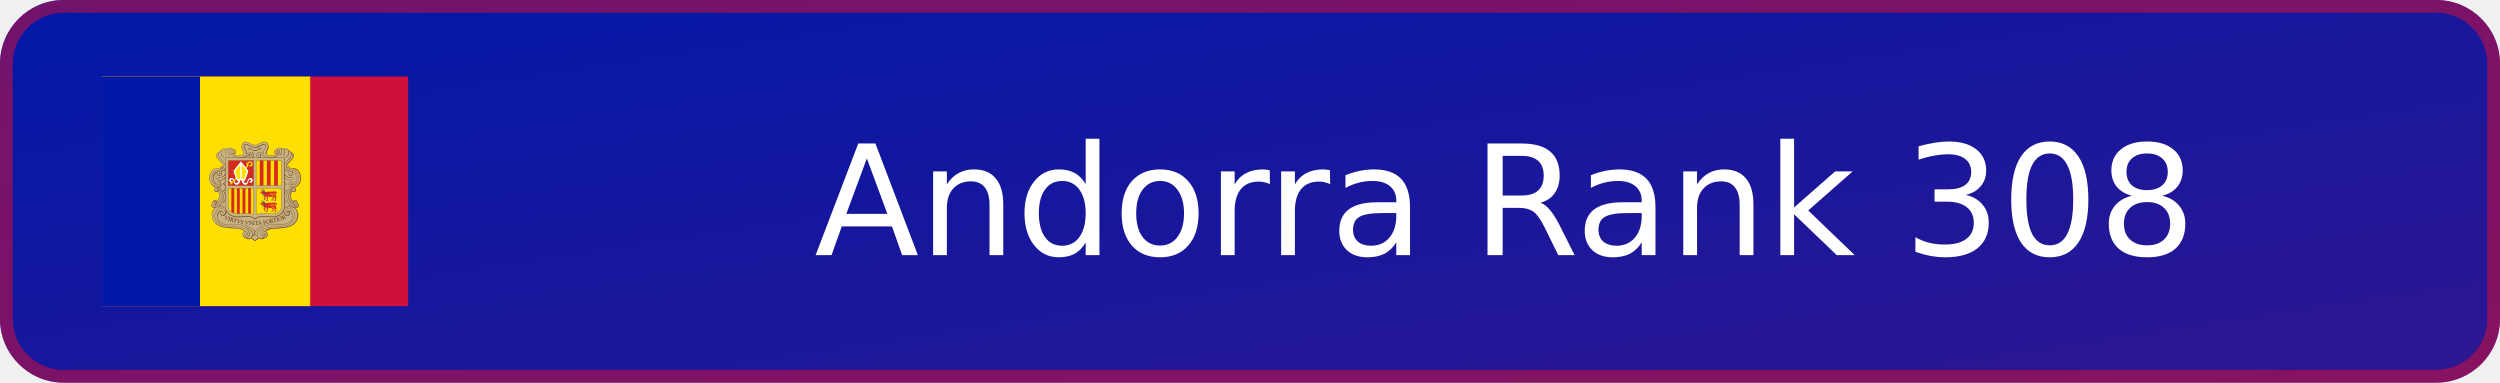
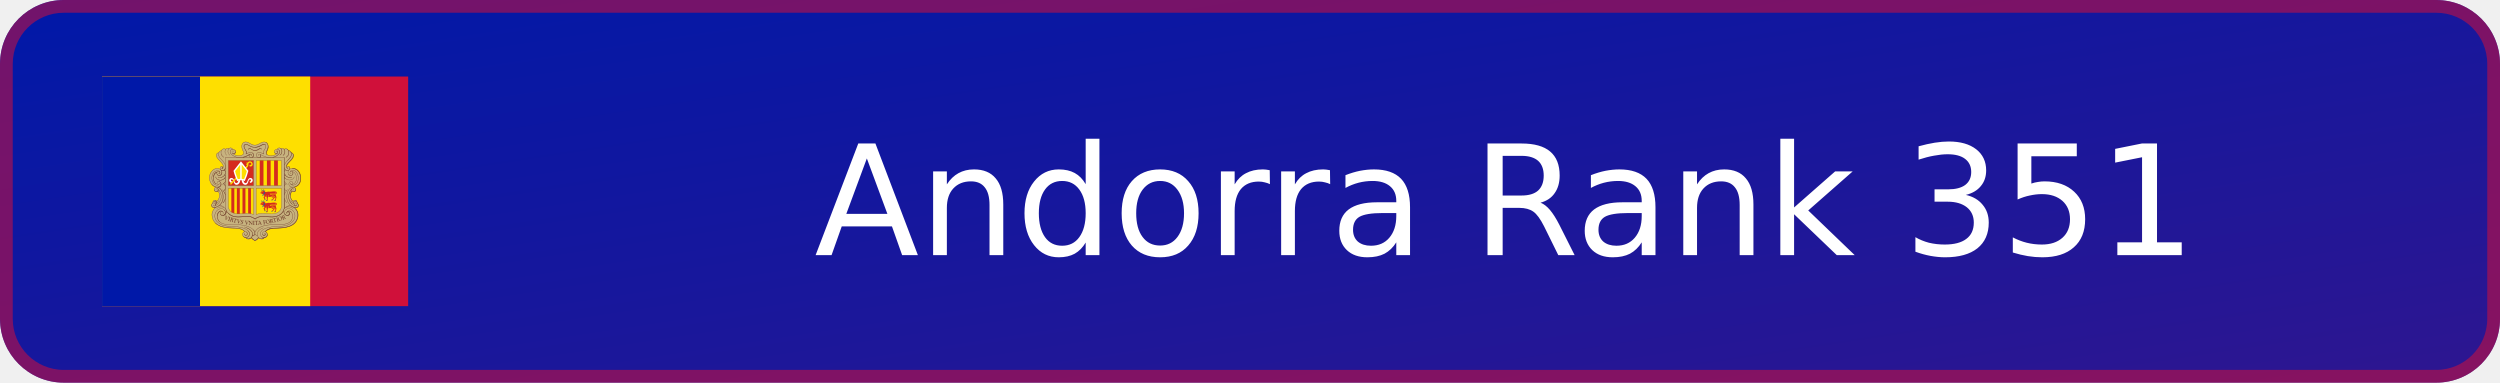
- <svg xmlns="http://www.w3.org/2000/svg" xmlns:xlink="http://www.w3.org/1999/xlink" width="196" height="30" viewBox="0 0 196 30" role="img" aria-label="Andorra Rank 308">
+ <svg xmlns="http://www.w3.org/2000/svg" xmlns:xlink="http://www.w3.org/1999/xlink" width="196" height="30" viewBox="0 0 196 30" role="img" aria-label="Andorra Rank 351">
  <defs>
    <linearGradient id="badge-background" x1="0" y1="0" x2="100%" y2="100%">
      <stop offset="0" stop-color="#0018a8" />
      <stop offset="1" stop-color="#2e1690" />
    </linearGradient>
  </defs>
  <rect width="196" height="30" rx="5" fill="url(#badge-background)" />
  <rect x=".5" y=".5" width="195" height="29" rx="4.5" fill="none" stroke="#d0103a" stroke-opacity=".55" />
  <svg x="8" y="6" width="24" height="18" aria-hidden="true" id="flag-icons-ad" viewBox="0 0 640 480">
    <path fill="#d0103a" d="M0 0h640v480H0z" />
    <path fill="#fedf00" d="M0 0h435.2v480H0z" />
    <path fill="#0018a8" d="M0 0h204.8v480H0z" />
    <path fill="#c7b37f" d="M300.4 136.6c7.7 0 10.9 6.6 18.6 6.6 4.7 0 7.5-1.5 11.7-3.9 2.9-1.6 4.7-2.5 8-2.5 3.4 0 5.5 1 7.3 4 1 1.6 1.8 4.9 1.3 6.7a40 40 0 0 1-2.7 8.3c-.7 1.6-1.3 2.5-1.3 4.2 0 4.1 5.6 5.5 9.4 5.6.8 0 7.7 0 12-4.2-2.3-.1-4.9-2-4.9-4.3 0-2.6 1.8-4.3 4.3-5.1.5-.1 1.3.3 1.7 0 .7-.3.4-1 1-1.4 1.2-1 2-1.6 3.6-1.6q1.3-.1 2.5.7.5.7 1 .8c1.2 0 1.8-.8 3-.8a5 5 0 0 1 2.3.6c.6.3.6 1.5 1.4 1.5.4 0 2.4-.9 3.5-.9 2.2 0 3.4.8 4.8 2.5.4.5.6 1.4 1 1.4a6 6 0 0 1 4.8 3c.3.4.7 1.4 1.1 1.5.6.3 1 .2 1.7.7a6 6 0 0 1 2.8 4.8q-.1 1.2-.5 2.2c-1.8 6.5-6.3 8.6-10.8 14.3-2 2.4-3.5 4.3-3.5 7.4 0 .7 1 2.1 1.3 2.7-.2-1.4.5-3.2 2-3.3a4 4 0 0 1 4 3.6l-.3 1.8a10 10 0 0 1 4-1.4h1.9c3.3 0 7 1.9 9.3 3.8a21 21 0 0 1 7.3 16.8c-.8 5.2-.3 14.8-13.8 18.6 2.5 1 4.2 3 4.2 5.2a4.5 4.5 0 0 1-4.4 4.7 4 4 0 0 1-3.5-1.4c-2.8 2.8-3.3 5.7-3.3 9.7 0 2.4.4 3.8 1.4 6s1.8 3.5 3.7 5.1q1.3-2.4 4-2.6 2.7-.1 3.9 2.2c.2.5 0 .9.3 1.4.3.6.8.7 1.1 1.3.5 1 0 1.8.5 2.7.3.7.9.8 1.2 1.4.4 1 .5 1.6.5 2.7 0 3-2.7 5.2-5.7 5.2-1 0-1.4-.4-2.3-.3 1.7 1.7 3 2.5 4.3 4.5a18 18 0 0 1 3 10.3 22 22 0 0 1-2.8 11.2 20 20 0 0 1-7 8.5 35 35 0 0 1-16 6.4 74 74 0 0 1-11 1.4l-14.1.8c-7.2.4-12.2 1.5-17.3 6.6 2.4 1.7 4 3.5 4 6.4q-.2 4.7-4.7 6.2c-.7.2-1.2 0-1.9.4s-.7 1.3-1.4 1.7a6 6 0 0 1-3.8 1 8 8 0 0 1-6.4-2.5c-2.2 1.8-3 3.4-5.5 4.9-.8.4-1.2 1-2.1 1-1.5 0-2.2-1-3.4-1.8a23 23 0 0 1-4.4-4c-2.3 1.3-3.6 2.4-6.3 2.4a7 7 0 0 1-4-1c-.6-.5-.8-1.2-1.5-1.6s-1.3-.3-2.1-.7c-3-1.3-5-3.5-5-6.8 0-2.9 1.8-4.7 4.4-6-5-5-10-5.8-17-6.2l-14-.8c-4.4-.3-6.8-.7-11-1.4-3.3-.5-5.2-.7-8.2-2.1-10.2-4.8-16.8-11.3-18-22.5-.2-1-.2-1.5-.2-2.5 0-5.8 2.3-9.4 6.4-13.5-1-.3-1.7 0-2.8-.3-2.5-1-4.4-2.7-4.4-5.5q-.1-1.4.5-2.6c.4-.6 1-.7 1.2-1.4.2-1 0-1.6.4-2.5.3-.5.8-.6 1-1.2 1-1.9 2-3.4 4.1-3.4q2.7.1 3.8 2.5c1.8-.8 2.2-2.1 3.2-3.7a16 16 0 0 0 1.4-13.3c-.4-1.5-.6-2.5-1.8-3.7q-1.4 1.4-3.4 1.4c-2.9 0-5-2.5-5-5.3a5 5 0 0 1 3-4.6c-1.6-1.4-3-1.5-4.7-2.6-2.6-1.6-3.5-3.4-5.2-6-1.2-1.6-1.5-2.8-2-4.7a19 19 0 0 1-1-7.8c.6-5 1.5-8 4.6-11.9 1.8-2.3 3-3.7 5.8-4.9 2.3-1 3.7-1.7 6.2-1.7l2 .1a7 7 0 0 1 2.8.8c.4.2 1.1.9 1.1.4s-.3-.8-.3-1.3c0-2 1.5-4 3.6-4 1.5 0 2.1 1.4 2.9 2.7q.6-1 .7-2.3c0-3.4-1.9-5.2-4-7.9-4.7-5.8-10.5-8.5-10.5-16q0-3.2 3-4.9c.5-.3 1.3 0 1.8-.3s.4-1 .7-1.4q.7-.9 1.6-1.6c1-1 2-.6 3.1-1.5q.8-.7 1.2-1.4c1.3-1.6 2.5-2.4 4.6-2.4q1.3-.1 2.5.4l1 .5q.5-.5 1.5-1.1a4 4 0 0 1 2.2-.6c1.1 0 1.8.6 3 .6l.8-.6c1-.7 1.5-1 2.7-1s1.8.3 2.8 1c1 .5 1 1.3 2 1.8l1.5.4c2.6.9 4.5 2.6 4.5 5.3q.1 2.1-1.4 3.5c-.9.7-1.7.6-2.8 1a16 16 0 0 0 11.3 3.5c4.2 0 9.3-1.7 9.3-5.9 0-2-1-3-1.8-4.8a19 19 0 0 1-2.1-8.5c0-2.8.3-4.5 1.9-6.7s3.6-2.9 6.5-2.9" />
    <g fill="none" stroke="#703d29">
      <path stroke-linejoin="round" stroke-width=".7" d="M272.4 159a4 4 0 0 0 2.4 2.4c.8.3 2.7.2 3.8-1.4 1-1.2 1-2.8.6-4a5 5 0 0 0-1.7-2.2z" />
      <path stroke-linecap="round" stroke-width=".7" d="M401 236.1c-1.2-2.9-4.3-1.6-4.4 0-.5 3.7 2.7 4.8 5 4.2a4 4 0 0 0 2.5-2q1-1.6.4-3.7l-.8-1.6-1.3-1.2q-1.2-.7-3.4-.6c-5.5 0-10.4 6.5-12 13.4-.6 2.2-1.3 7.3-.3 12a22 22 0 0 0 5.9 11.3 26 26 0 0 0 9.9 5.8 8 8 0 0 0 4 .1c3.2-.7 4.7-3.8 3-7-1.3-2.5-5.3-4-7.2-.6q-.3.5-.4 1.5c0 .9.4 2 1 2.4 1.5.9 3.8.6 3.7-2" />
      <path stroke-width=".8" d="M383.8 274a11 11 0 0 1 6.6-3.7q4.4-.4 8.2 2a19 19 0 0 1 10.8 17c0 3.6-1 7.5-2 9.4-.8 1.7-3 9-15.3 14-7.1 3-18 3.6-25.7 4-10.4.3-20 .7-25.5 7.6" />
      <g stroke-width=".7">
        <path d="M386.4 285.7q-.4-1.5.8-3.3c1.2-1.6 3.7-2.1 6-1a7 7 0 0 1 2.5 2.2l1.1 1.6q1 1.7 1 2.5c2.5 7-1.4 14.5-6.5 17.6-4 2.4-8.7 3.4-14.4 4-2.5.4-4 .3-6.5.5h-16.8c-2.9.3-5 .4-7.6.8q-2.4.3-5.4 1-.9 0-1.8.4l-1.2.3q-5.5 1.6-9.8 4.2-1.3.7-2.5 1.7l-1.3 1.2c-2 2-3.9 4-4.4 6.7v1.6c0 1.8 1.4 4.3 5.4 5m5.5-170c.8 1.4 1.3 2.3.8 3.9q-.9 2.7-3.6 2.8c-4 0-6.3-4.8-4.5-7.8 3.2-5.3 9.3-2.3 15 .3-.3-1.3-.8-1.8-.7-3.5.1-4.2 3.2-6 4.5-10 .7-2.3 1-4.3-.7-6q-2.2-1.8-5.1-.6c-3.8 1.5-8.5 5.9-16.6 6-8.2-.1-12.8-4.5-16.7-6q-3-1.2-5.1.7c-1.7 1.6-1.4 3.6-.7 6 1.3 3.8 4.4 5.7 4.5 10 0 1.6-.4 2-.7 3.4 5.7-2.6 12-5.9 15-.3 1.7 3.2-.5 7.7-4.5 7.7q-2.7 0-3.6-2.7-.5-2.2.8-4" />
        <path stroke-linecap="round" d="M314.6 159.9a5 5 0 0 1 2.4 5c-.2 2.5-.8 3.1-2.8 4.5m2.4-3.8q0 2.2-2.3 3.1" />
      </g>
      <path fill="#c7b37f" stroke="none" d="m276.7 153.3.7.5.8.8.5 1 .2.8v1.9l-.2.8-.5.6-.6.6-.9.5-1 .2-1 .2-1-.5-.9-.6-.5-.8-.4-1v-.4z" />
      <path stroke-linecap="round" stroke-width=".7" d="M275.2 157.2c-.3-1.7-2.2-2-3-1-1.1 1.5-.3 4 2 4.7a4 4 0 0 0 3.9-1.4c1-1.3.9-2.8.5-4a5 5 0 0 0-1.7-2.2c-2.7-2-7.1-1.6-8.6 2-1.8 4.4 2.2 7.8 6 10.3 4.6 3.2 10 3.8 14 3.8 9.2-.1 16.2-4.5 20.7-7q1.7-.9 2.7.2a2 2 0 0 1-.3 2.7" />
      <path stroke-width=".7" d="m248 281.2-2 .7-2 1.6-1 1.3-1.1 2-.5 1.5-.4 1.8-.2 1.4m19-10.1-.1 1.8-.3 1.2-1 2.2-1.3 1.8-1.5 1.2-1.1.5-1.6.4" />
      <path stroke-width=".8" d="M319.7 329.1c-.3 1.7-1.9 3.6-5.3 4.2l-.6.2" />
      <path stroke-width=".9" d="M404.2 276.2a18 18 0 0 1 5.6 13.5c0 3.6-1 7.5-2 9.4-.8 1.7-3 9-15.3 14a85 85 0 0 1-25.6 4c-10.3.3-19.8.7-25.4 7.3" />
      <path stroke-width=".6" d="M387.5 282.9c.8-1 3.5-2.4 5.8-1.1a6 6 0 0 1 2.3 2" />
      <path stroke-width=".9" d="m401.6 273.8 1.4.5a7 7 0 0 0 4 0c2.8-.8 4.6-3.4 3.2-6.9a6 6 0 0 0-1.8-2.1" />
      <path stroke-linecap="round" stroke-width=".7" d="M240.3 199.8c-2 1.1-3.3 1.4-4.8 3.1a28 28 0 0 0-2.6 6.8m46-51.7q-.1 2.7-3 3.2" />
      <path stroke-width=".6" d="M397.1 192a19 19 0 0 1 18.6 19.8c0 16-9.9 18.5-13.8 19.6" />
      <path stroke-width=".7" d="M398.4 192c8.1-.3 16.5 5.7 16.9 20.7.3 11.7-8 17-12 18" />
      <path stroke-width=".6" d="m393.8 248.4.1-1.6.6-2.5.7-2 .9-1.6 1-1.3m7.8-3.4v1.5l-.5 1-.7 1.1-.8.6-1.2.5h-1.1l-.8-.1m-14.3-52.8.3-1.7.8-1.6 1-1.5 1.6-2.2 1.4-1.4 2-2.2 2-1.9 1.1-1.3 1.5-1.9 1.4-2 .8-1.7.5-2.2.1-2.7-.2-.8m-12.3 128.2 1.6-.4 1.2-.6.7-.7.5-.8.3-1.2v-.9m-158.2-12.1h2.7l1.6-.6m5-36.5-.2 1.4-.4.6-.4.6-.7.5-.7.3-1 .1h-.6m9.9-15.5-.3 2.1-.5 1-.8 1.2-1.2.9-1.2.6-2.3.5m15.3-39.7-.5 1.3-.5 1-.8 1-1 1-1.2.5-1.1.3-.6-.1m.3-6.2v1" />
      <g stroke-width=".6">
        <path stroke-linecap="round" d="M254.3 224a7 7 0 0 1-2.1 1.4m150.5 44.8.5.2c1.4.8 4.2-.2 3.4-2.4" />
        <path d="M397.8 239.6c1 1.3 2.9 1.7 4.4 1.3a4 4 0 0 0 2.5-2q1-1.6.4-3.7l-.9-1.6-1.3-1.5-.4-.2m6.4 34 .1-.7a4 4 0 0 0-1.3-3l-.8-.8m.4.5c0-1.8-1.5-3.2-3.4-3.5m-4.2 2.8-1.3-1a16 16 0 0 1-4.3-10.7c0-4.2 1.6-8.4 3.6-10M341.2 324l1.8-1.6 1.2-1 2.3-1.4 2.2-1 1.6-.5 3-.6 3.6-.6m-29.5 19.4a17 17 0 0 1-7.6 6.1 18 18 0 0 1-7.6-6.1" />
        <path stroke-linecap="round" d="M314.4 332.6a10 10 0 0 1-2.2 4.2" />
        <path d="m314.7 330.5-.4 2.2M312 337l-1 1-1.7.9-2 .6m-5.6-177.8c.3-.8.5-1.4.5-2.6-.1-4.2-3.2-6.1-4.5-10-.7-2.3-1-4.3.7-6q2.2-2 5-.6c4 1.5 8.6 5.8 16.7 6-8.1-.2-12.8-4.5-16.6-6-2-.8-3.8-1-5.3.5-1.7 1.6-1.2 3.8-.5 6.1 1.3 3.9 4.2 5.8 4.3 10q-.1 1.6-.5 2.6M320 148c8-.4 14.9-5.8 17.1-6.3 2-.4 3-.2 4.5 1.1-1.4-1.3-3-1.2-5-.5-3.8 1.5-8.4 5.8-16.6 6m79.6 112.9a16 16 0 0 1-6.2-12.4c0-4.1 1.7-8.4 3.6-10m-70 97.6c-1.3 2-4.3 5-7.6 6.2a18 18 0 0 1-7.6-6.2" />
        <path stroke-linecap="round" d="m306.7 163.7 2.3-1.3c1-.6 2.3-.5 2.9.2s.7 2-.2 2.8" />
        <path d="M294.7 169.3c5.5-1.2 10-3.6 13.4-5.5M340.3 328c.5.3.8 1 .8 1l.3.8c.3 1.5-.7 2.4-2 2.6-1.7.2-3-.8-3.5-2M294.4 169c5.5-1.1 10-3.6 13.4-5.5m97.6 106.9c-1 .4-1.6.3-3-.2l-1.8-1a21 21 0 0 1-8.4-9 19 19 0 0 1-1.7-4.6 12 12 0 0 1-.5-3.3 26 26 0 0 1 4.7-15.3c1.1-1.6 2.1-2.5 4.2-2.6m-143.7-39.3a7 7 0 0 1 2.7 5.7c0 3.1-2.6 8.2-9 10a8 8 0 0 1-6.3-.8" />
        <path d="M256.3 205.6q1.6 1 1.6 3.3 0 1.6-1.9 3.7a12 12 0 0 1-8.8 4q-3 .1-6-1.7a9 9 0 0 1-3.8-5.4" />
        <path d="M256.2 212.3q1.8 1.8 1.7 4.6.1 3.9-3.7 7-.8.8-2 1.5m129.5-22.1v3.5m-.3-4.4v5m.3-15.8v6.6m-.3-8v8.9m-1.9 82a19 19 0 0 1-4.2 5.6 20 20 0 0 1-5.8 4.1 25 25 0 0 1-6.6 2.2 33 33 0 0 1-6.8.9c-2.5 0-3.9 0-6.4-.2s-4-.6-6.7-.8c-2.2-.2-3.4-.4-5.6-.3a28 28 0 0 0-11 1.8c-2.6 1-5.7 3-6.3 3.8a22 22 0 0 0-6.4-3.8 22 22 0 0 0-5.1-1.4c-2.3-.4-3.5-.4-5.8-.4s-3.4.1-5.6.3c-2.6.3-4 .6-6.7.8-2.5.2-3.9.3-6.4.2a33 33 0 0 1-13.4-3 20 20 0 0 1-6.4-4.8m42.1 53.4 1.8-.2m30.3-2.4 1.8-.1 1.7-.7 1.2-.8 1.7-2 .3-.6.3-1.7v-.8m47-136.7c.7-2.6-.2-5.4-2.8-5.3m-132 46.5a8 8 0 0 1-3.5 4.7m3.6-46.7a7 7 0 0 1-3.6 4c-1.9.8-4 0-5.2-.8" />
        <path stroke-linecap="round" d="M243.8 202.4c1.5.8 3.1-.4 2.8-2.4a3 3 0 0 0-2.5-2.2" />
        <path d="M250.2 286.6q.3.5.8.8c.7.2 1.2.4 1.9-.5.8-1.1.3-2.8-.5-3.9a5 5 0 0 0-5.8-1q-1.2.6-2.6 2.2l-1.1 1.6q-1 1.7-1.1 2.4c-2 5.9.4 12 4.1 15.7" />
        <path stroke-linecap="round" d="m340.2 327.8.7.8.2.9c.3 1.5-.7 2.4-2 2.6-1.6.2-2.8-.8-3.3-2" />
        <path d="M389.4 154.8a7.4 7.4 0 0 1 6.3 7c0 4.4-1.5 6-3.8 9.2-2.5 3.4-10.7 9.6-10.7 16.7q-.2 6.4 4.3 8.4c2 1 4.3 0 5.4-1 2.6-2.4 1.5-6.5-1.2-7-3.2-.6-3.9 4.6-.7 4.3m17.9 69a4 4 0 0 0-3.6-3 3.7 3.7 0 0 0-3.7 3.7q0 1.6 1 2.6" />
        <path d="M383.9 195.1a7 7 0 0 0-2.7 5.7c0 3.1 2.6 8.2 9 10 2.4.7 4.8.6 6.2-.3m-156-10.3a9 9 0 0 0-4.8 3.5 17 17 0 0 0-2.2 12.7 16 16 0 0 0 2.3 5.6l1 1.2 1.2 1m64 92c4.9 2.1 8.4 3.7 11.4 8.5a10 10 0 0 1 1.2 4.9c0 2.7-1 5.7-3.3 7.6a8 8 0 0 1-6.7 2c-1.9-.2-3.7-1.6-4-2.6M254 224.1c2.7 2.2 3.9 4.2 3.9 7.5a8 8 0 0 1-4 7.5" />
        <path stroke-linecap="round" d="M251.5 236.4c4 5.1 6.3 8.1 6.4 14.1.1 5.7-1.7 9.6-5 13.7" />
        <path d="M329.8 169.3a4 4 0 0 0 1.5-2.2q.8-2.2-.2-4 1.3 2 .7 4c-.1 1-.8 1.5-1.6 2.3m51.5 86.1v16.2l-.1 2.5-.3 1.7" />
        <path d="M381.4 254v19.9l-.5 2.6m.5-43v14.6m.3-13.4v11.8m0-26.8v8.8m-.3-9.9v11m.3-19v3.5m-.3-4.2v5m-1.8 65.2-.4.7a19 19 0 0 1-4.1 5.7 20 20 0 0 1-5.9 4 25 25 0 0 1-6.5 2.2c-2.7.6-4.2.8-6.9.9-2.5 0-3.9 0-6.3-.2-2.7-.2-4.1-.5-6.8-.8-2.2-.2-3.4-.3-5.6-.3s-3.5 0-5.7.4a22 22 0 0 0-5.2 1.4c-2.7 1.1-5.7 3-6.4 3.8-.6-.8-3.7-2.7-6.3-3.8a22 22 0 0 0-5.2-1.4c-2.2-.4-3.5-.4-5.8-.4s-3.4.1-5.6.3c-2.6.3-4 .6-6.7.8-2.5.2-3.9.3-6.3.2a33 33 0 0 1-13.5-3 20 20 0 0 1-5.8-4.1l-2.5-2.8m-2-3.2a10 10 0 0 1-2.3 7.7c-.8.9-2.6 2.6-5 2.6-3.7 0-4.8-2.5-5-3.2" />
        <path d="M255.6 278.9q1 1 1.9 2.5c1 1.8.6 4.8-.1 6.2l-.3.4m-20.3 18q3.3 3.8 10.9 7.1c7.1 3 18.1 3.6 25.7 4 10 .3 19.3.7 25 7m17.3-4a12 12 0 0 1 4 5.5m-7.3 11.5-.7.7a8 8 0 0 1-6.6 2c-2-.2-3.8-1.6-4.3-2.6m-5.4-2.9.3.4a8 8 0 0 0 5.1 2.4m27 0a18 18 0 0 1-7.7 6.1 18 18 0 0 1-7.6-6.1l-.3-.5m15.6.4.7.7a8 8 0 0 0 6.7 2 6 6 0 0 0 4-2.5l.5-.7" />
        <path d="m339 336.6-.7 1.2-1.1 1-1.7.7h-1.6" />
        <path d="M343 325.3a8 8 0 0 1 2.4 2.9q.4 1 .5 2.3a6 6 0 0 1-1.5 4.2 8 8 0 0 1-5.4 2.4h-.4m.2-.2a7 7 0 0 1-5.2-2.2m63.7-67.9a24 24 0 0 1-4.8-6.4 19 19 0 0 1-1.7-4.5 12 12 0 0 1-.5-3.3 26 26 0 0 1 4.6-15.3c.7-.8 1.4-1.8 2.1-2.2m-1.3-75.9c2.5.2 4.8 3 4.8 5.7 0 3.8-1.3 5.5-4.4 9.3-2.6 3.2-10.6 9-10.3 14.5q.1 1.6 1.1 2.8m-3.2 3.5a7 7 0 0 0 2 1.4 5 5 0 0 0 4.3-.3M369 153a6 6 0 0 1 2.2 2.6c1.8 4.5-2.2 7.9-6 10.4a21 21 0 0 1-8.3 3.3" />
        <path d="M364.6 161.6a4 4 0 0 1-3.1-1.5l-.7-1m-15 4.9-1.2-1q-1.7-1.4-.8-4.4c.6-1.9 3.7-7.2 3.8-10.9.2-5.6-2-9-5.3-10.2" />
        <path stroke-linecap="round" d="m347.3 146.5-.1 2-.6 2.2-1 3-1 1.9-.8 1.9-.4 1.3-.2 1 .1.9m38 126.3.6.8c.7 1 3.2 3 5.5 3 3.7 0 4.6-2.6 4.7-3.2.5-2.9-.5-3.6-2-4.5 0 0-.8-.4-1.9-.2" />
        <path d="M237 274.4a7 7 0 0 1-3.7 0c-2.9-.9-5.2-3.6-4-7m13.4-31.8q.4.5.4 1c.4 3.8-2.8 4.8-5 4.2a6 6 0 0 1-3-2.3 5 5 0 0 1-.7-2.3m22-23.6q.9.7 1.3 1.7m-1.1-8.5q.8.7 1.1 1.3" />
        <path stroke-linecap="round" d="M257.9 210.5a9 9 0 0 1-1.6 2.4 12 12 0 0 1-8.8 4q-3 .1-6-1.7a10 10 0 0 1-4-5.6" />
        <path d="M255.4 195.3a8 8 0 0 1 2.4 3.4" />
        <path stroke-linecap="round" d="M257.8 203.2c-.9 3-3.5 6.6-8.6 7.9-2.4.6-5.6-.2-6.6-1" />
        <path d="M240 202.6c.3 2.6 2 4.6 5.4 4.6 4.7.1 7.6-6.7 3.4-11.5" />
        <path stroke-linecap="round" d="M229.4 225.5q1 1.3 2.4 2.4a17 17 0 0 0 6 3.3m5.2.5c4.2-.5 6.6-3.7 6-7.3-.3-2.8-2.8-5-4.6-5.1" />
        <path d="M249.8 188.1c1.9 0 3 1.6 2.9 3" />
        <path stroke-linecap="round" d="M249.4 163a12 12 0 0 0 5 5.9m144.2 31c1.7 2.3.6 7-4 7a5 5 0 0 1-4.5-2.5" />
        <path d="M381.7 169.1V185" />
        <path stroke-linecap="round" d="M243.8 202.3c1.4 1 3.3-.7 2.5-2.6-.5-1.2-2.2-2.6-4.7-.9-2.8 1.9-2 7.8 3.2 7.9 4.7 0 7.6-6.8 3.4-11.6-4-4.6-11.3-3.6-16 .2A21 21 0 0 0 225 207a23 23 0 0 0 0 9.2 21 21 0 0 0 3 7.5l1.3 1.7c.8.8 1 1.2 2 2a15 15 0 0 0 10.4 3.7c4.6-.2 7.3-3.4 6.8-7.3-.4-3.8-4.2-5.7-6.7-3.9-1.7 1.2-2.3 4.9.7 5.8 1.6.5 3.1-1.7 2-3M374 150.9q4-2.2 6.3 1a10 10 0 0 1 1.6 7.2 9 9 0 0 1-3.5 5.8" />
        <path stroke-linecap="round" d="M380.5 152c3.1-2 6.5-1.1 8.3 1.6 1.3 2 1.7 3.6 1.6 6.1a11 11 0 0 1-5.7 9.2" />
        <path d="M395 159.2c2.6.2 4.6 2.5 4.6 5.1 0 3.8-1 5.5-4 9.3-2.7 3.3-10.6 9-10.4 14.6 0 2.1 1.8 4 3.3 4.2" />
        <path stroke-linecap="round" d="M395.4 202.3c-1.5 1-3.3-.6-2.5-2.4.5-1.2 2.2-2.8 4.7-1.1 2.7 1.9 2 7.8-3.3 7.9-4.7 0-8-6.6-3.4-11.6 4-4.6 11.7-3.7 16.5.1 2 1.6 6.1 6 7 12 1 7 .9 15.6-6.4 21-3 2.1-7 3.1-10.6 3-4.6-.2-7.3-3.5-6.8-7.4.5-3.8 4-5.4 6.7-3.9s2.3 5.4-.7 5.8c-1.7.2-3.1-1.7-2-3" />
        <path d="M392.9 199.9c.8-3.5 3.7-3.8 6.2-3.8 6.5.1 11.1 8 11.2 15.5 0 9.5-4 15.2-11 15.5-1.9 0-5-.8-5-3" />
        <path stroke-linecap="square" d="M397 198.3c6.9 1.6 9.3 7.8 9.3 13.8 0 4.9-.5 11.6-10 13.9" />
        <path d="M408.4 265.3a3.9 3.9 0 1 0-6.3 2.4" />
        <path stroke-linecap="round" d="M394.4 259.4c1.4 2 3 4.1 6.3 6m-1.3 10.5c-3.2-2.2-9.5-5-15-2.2a8 8 0 0 0-4.4 4.4 10 10 0 0 0 1.8 9.5c.9 1 2.7 2.6 5 2.7 3.8 0 4.7-2.6 4.8-3.2.4-2.8-1.2-3.9-2-4.1-.7-.3-2.8-.2-3.2 1.3q-.3.9.2 2" />
        <path stroke-linecap="round" d="M340.5 328.4c1 2.2-.2 3.2-1.6 3.4-2.2.3-3.3-1.4-3.4-3a4.4 4.4 0 0 1 4.3-4.7c2.3 0 4.1 1.5 5 3.5q.5 1 .5 2.4a6 6 0 0 1-1.4 4.1 8 8 0 0 1-5.4 2.5c-4.2.1-7.5-3.8-7.5-7.8 0-7.7 11.4-12 16-13a84 84 0 0 1 17.9-2.4c3.5-.1 6.2 0 10.1-.5 3.5-.3 5.4-.5 9-1.3a27 27 0 0 0 12.6-6.4c2.9-2.7 4.5-4.5 5.9-8.2a17 17 0 0 0-1.3-13.9 14 14 0 0 0-10.3-6.8c-3.7-.5-7 1.1-9 4.8-1 1.8-.6 4.8.1 6.2a6 6 0 0 0 4.8 3c3.8 0 4.7-2.6 4.8-3.2.4-2.8-1.2-3.9-2-4.2-.7-.2-2.8-.1-3.2 1.4q-.3.9.2 2" />
        <path stroke-linecap="round" d="M337.2 316.2c-4.8 2.1-8.4 3.7-11.4 8.5a10 10 0 0 0-1.2 4.9c0 2.7 1.1 5.7 3.3 7.6a8 8 0 0 0 6.7 2c2-.2 3.7-1.6 4-2.6" />
        <path d="M385.1 224.1c-2.3.8-3.9 4.2-3.9 7.5a8 8 0 0 0 4 7.5" />
        <path stroke-linecap="round" d="M387.6 236.4c-4 5.1-6.3 8.1-6.4 14.1 0 5.7 1.7 9.6 5.1 13.7" />
        <path d="m365.9 152 .3-.5c1.7-2.4 4.7-3.1 6.9-1.5 2.6 2 3.3 5.4 2.6 9q-.9 3.3-4 5.5" />
        <path stroke-linecap="round" d="M265.1 150.8q-3.9-1.9-6.3 1a9 9 0 0 0-1.6 7.2c.6 2.7 1.4 3.8 3.5 5.8" />
        <path d="M258.6 152a6 6 0 0 0-8.3 1.6 9 9 0 0 0-1.6 6.1c.2 4.2 2.8 7.6 5.8 9.2" />
        <path d="M249.7 154.8a7 7 0 0 0-6 6.6c0 4.5 1 6.3 3.5 9.6 2.5 3.4 10.7 9.6 10.7 16.7q.2 6.4-4.3 8.4c-2 1-4.3 0-5.4-1-2.6-2.4-1.5-6.5 1.2-7 3.3-.6 3.9 4.6.7 4.3" />
        <path d="M244 159.2c-2.5.2-5 2.3-5 5 0 3.8 1.5 5.6 4.6 9.4 2.6 3.3 10.1 9 9.9 14.5 0 2-1.5 4.6-2.9 4.3" />
        <path stroke-linecap="round" d="M238 236.1c1.3-2.9 4.4-1.6 4.6 0 .4 3.7-2.8 4.8-5.1 4.2a4 4 0 0 1-2.5-2 5 5 0 0 1-.4-3.7l.9-1.6 1.2-1.2q1.3-.7 3.4-.6c5.5 0 10.4 6.5 12 13.4.6 2.2 1.3 7.3.3 12a22 22 0 0 1-5.8 11.3 26 26 0 0 1-10 5.8 7 7 0 0 1-3.9.1c-2.8-.9-4.6-3.5-3.2-7 1.2-2.6 5.4-4 7.3-.6q.3.5.4 1.5c0 .9-.4 2-1 2.4-1.4.9-3.7.6-3.6-2" />
        <path d="M233.8 270.4c1 .4 1.6.3 2.9-.2l1.8-1c2.6-1.5 5.6-3.8 8.4-9.1a19 19 0 0 0 1.7-4.5q.4-1.6.6-3.3a26 26 0 0 0-4.8-15.3c-1.1-1.6-2-2.5-4.2-2.6m-9.5 31a3.9 3.9 0 1 1 6.3 2.3" />
        <path d="M232.2 261.4a4 4 0 0 1 3.7-3 3.7 3.7 0 0 1 3.6 3.7 4 4 0 0 1-1 2.6" />
        <path d="M239.4 261.3a16 16 0 0 0 6.2-12.4c0-4.1-1.6-8.4-3.6-10" />
        <path stroke-linecap="round" d="M244.7 259.4a17 17 0 0 1-6.3 6" />
        <path d="M254.6 273.7q-1.4-3.2-5.8-3.5-4.3-.3-8.2 1.9a19 19 0 0 0-10.8 17 25 25 0 0 0 2 9.5c.9 1.6 3 9 15.3 14a86 86 0 0 0 25.7 3.9c10.4.4 20 .8 25.6 7.6" />
        <path stroke-linecap="round" d="M239.7 275.9c3.3-2.2 9.5-5 15.1-2.2a8 8 0 0 1 4.3 4.4 10 10 0 0 1-1.8 9.5c-.9 1-2.7 2.6-5 2.7-3.8 0-4.7-2.6-4.8-3.2-.4-2.8 1.2-3.9 2-4.2.7-.2 2.8-.1 3.2 1.4q.4.9-.2 2" />
        <path d="M252.7 285.7q.6-1.6-.8-3.3a5 5 0 0 0-6-1q-1.1.6-2.4 2.2-.7.7-1.2 1.6-1 1.7-1 2.5c-2.5 7 1.5 14.4 6.5 17.6 4.4 2.8 8.8 3.6 14.4 4 2.5.3 4 .3 6.5.5h16.8c3 .3 5.1.4 7.6.8q2.5.3 5.4 1 .9 0 1.8.4l1.2.3q5.5 1.6 9.8 4.2 1.3.7 2.5 1.7l1.3 1.2c2 2 4 4 4.4 6.7v1.6c0 1.8-1.4 4.3-5.3 5" />
        <path d="M298.6 328.4c-1 2.2.2 3.2 1.6 3.4 2.2.3 3.3-1.4 3.5-3a4.4 4.4 0 0 0-4.4-4.7 6 6 0 0 0-5 3.5 7 7 0 0 0-.5 2.4 6 6 0 0 0 1.4 4.1 8 8 0 0 0 5.4 2.5c4.2.1 7.5-3.8 7.5-7.8 0-7.7-11.4-12-16-13a84 84 0 0 0-17.9-2.4c-3.5-.1-6.2 0-10.1-.5-3.5-.3-5.4-.5-9-1.3a27 27 0 0 1-12.5-6.4 17 17 0 0 1-4.7-22 14 14 0 0 1 10.3-6.9q5.9-.7 9 4.8c1 1.8.6 4.8-.1 6.2a6 6 0 0 1-4.8 3c-3.8 0-4.7-2.6-4.8-3.2-.4-2.8 1.2-3.9 2-4.2.7-.2 2.8-.1 3.2 1.4q.3.9-.2 2" />
        <path stroke-linecap="round" d="m273.3 152-.4-.5c-1.7-2.4-4.7-3.1-6.9-1.5-2.6 2-3.3 5.4-2.5 9a9 9 0 0 0 4 5.5" />
        <path d="M366.8 159.6c-4 4.4-8.1 5.8-14.1 6-2 0-5.5-.6-7.6-2.1-1.3-1-2.8-2.6-1.9-5.5.6-1.9 3.7-7.2 3.8-10.9.3-5.6-1.9-8.7-5.3-9.9-6.2-2.2-13 4-17 5.4-2.1.7-3.2.8-5.1.8-2 0-3-.1-5.2-.8-4-1.4-10.7-7.6-17-5.4-3.4 1.2-5.5 4.3-5.3 10 .1 3.6 3.2 9 3.8 10.8 1 2.9-.5 4.5-1.9 5.5-2 1.5-5.7 2.1-7.5 2-6-.1-10.1-1.5-14.1-5.9" />
        <path stroke-linecap="round" d="M297.3 314.4c.8.3.2-.2 5.3 2a22 22 0 0 1 11.3 8.9 11 11 0 0 1 .9 7.3" />
        <path d="M297.7 336a8 8 0 0 0 3.2.9c4.2.1 7.5-3.8 7.5-7.8 0-2.8-1.5-5.2-3.6-7" />
        <path stroke-linecap="round" d="M298.6 328.4c-1 2.3.4 3.5 1.8 3.7 2.2.2 3.4-1.4 3.6-3a5 5 0 0 0-2.2-4.2" />
        <path d="M390.1 154.8c3.2 0 6 3.6 6 7.2 0 4.3-2.2 6.9-3.9 8.8q-1.9 2.3-4.4 4.7" />
        <path stroke-linecap="round" d="M386.3 151.4a9 9 0 0 1 2.8 2.4c1.3 2 1.7 3.7 1.6 6.2-.2 4.2-3.2 7.1-6 9m-4.7-17.6.6.7c1.9 2.2 2 5.4 1.6 7.2a8 8 0 0 1-3.8 5.4m-5-14.4c2.6 2 3.4 5.4 2.5 9q-1 3.6-4.2 5.2m11.1 41.1c.3 1 .9 1.3 1.5 2a14 14 0 0 0 6.2 3.5q3.7.9 6.3-.9m-163 54q2 .1 3.3 2.3.3.4.4 1.5 0 1.5-1 2.2c-1.5 1-4 .5-4-2" />
        <path d="M241.5 231.3c5 1 9.7 6.9 11.2 13.3.6 2.3 1.3 7.3.3 12a22 22 0 0 1-6 11.4l-2.1 1.9-1 .7m-8-12.1c2 0 3.8 1.9 3.8 4a4 4 0 0 1-1 2.6" />
        <path d="M234.6 260.7c2.1 0 4.1 2 4.1 4.2a4 4 0 0 1-1.4 3" />
        <path stroke-linecap="round" d="M254 239.5a18 18 0 0 1 3.8 7.7m0 8.5a17 17 0 0 1-1.5 4 18 18 0 0 1-3.6 4.7" />
        <path d="M254.3 224.3q2.7 2.2 3.5 4.8" />
        <path stroke-linecap="round" d="M257.9 219.5a10 10 0 0 1-3.4 4.6m-9.2-17.2 2.2-.6 1.3-1 .8-1.1.7-1.8.3-1.5" />
        <path d="m241 199.3-2.5.8a9 9 0 0 0-3.5 3 17 17 0 0 0-2.2 12.7 16 16 0 0 0 2.3 5.6l1 1.4c1.4 1.3 2.6 2 4.6 1.7" />
        <path stroke-linecap="round" d="M253 189.8c-.3 1.3-1 2.9-3 2.7" />
        <path d="M245.7 198.5c-2-1.9-6-2.4-10.1.2L234 200l-1.4 1.6a18 18 0 0 0-2.4 5c-.7 3-.7 5.6-.6 6.3q0 1.5.3 2.7 1 4.2 2.3 6.2c.9 1.5 3 5 7.7 5.4 1.8.1 4.8-.7 5-3" />
        <path stroke-linecap="round" d="M363.8 157c.3-1.6 2.3-1.9 3-1 1.2 1.6.4 4.2-2 4.9a4 4 0 0 1-3.8-1.4c-1-1.3-.9-2.8-.5-4q.4-1.2 1.7-2.2c2.7-2 7.1-1.6 8.6 2 1.8 4.4-2.2 7.8-6 10.3-4.6 3.2-10 3.8-14 3.7-9.2 0-16.1-4.4-20.7-7q-1.7-.7-2.7.3a2 2 0 0 0 .3 2.7" />
        <path stroke-linecap="round" d="M365.6 155.5c1 0 1.2.4 1.5.8 1.2 1.5.3 4.1-2 4.9m17.8 51.5c-3.5 3.8-.2 10.3 2.4 11.8.9.7 1.3.3 2 .7" />
        <path d="M383.1 205.4q-1.5 1-1.6 3.3a5 5 0 0 0 1.4 4 14 14 0 0 0 9.3 3.7q3 .1 6-1.7a9 9 0 0 0 3.8-5.4m-20.8 61.8-.2 2.5a19 19 0 0 1-2 7 19 19 0 0 1-4.2 5.6 20 20 0 0 1-5.9 4 25 25 0 0 1-6.5 2.3 44 44 0 0 1-13.2.6c-2.7-.2-4.1-.5-6.8-.8-2.2-.1-3.4-.3-5.6-.3a28 28 0 0 0-10.9 1.9c-2.7 1-5.7 3-6.4 3.8-.6-.9-3.7-2.8-6.3-3.8a22 22 0 0 0-5.2-1.5c-2.2-.4-3.5-.4-5.8-.4s-3.4.2-5.6.4c-2.6.2-4 .6-6.7.7-2.5.2-3.9.3-6.3.2a33 33 0 0 1-7-.8 25 25 0 0 1-6.5-2.2 20 20 0 0 1-5.8-4.1 19 19 0 0 1-4.2-5.7 19 19 0 0 1-2-6.9c-.2-1-.2-2.5-.2-2.5V169.3h123.2z" />
      </g>
      <g fill="#c7b37f" stroke="#c7b37f">
        <path stroke-width=".3" d="M248 285.6a2.5 2.5 0 1 1 5 0 2.5 2.5 0 0 1-5 0zM232.5 268q.2-2.1 1.8-2.3c1.6-.2 1.7 1 1.7 2.3q-.2 2-1.7 2.2-1.6-.2-1.8-2.2z" />
        <path stroke="none" d="M241.3 223.6q.2-1.7 1.7-1.8 1.6.2 1.7 1.8c.1 1.6-.7 1.8-1.7 1.8s-1.7-.8-1.7-1.8M272 158c0-1 .5-2 1.4-2q1.5 0 1.8 1.6c0 1-.5 2-1.4 2q-1.4 0-1.8-1.6" />
      </g>
      <g stroke="#c7b37f" stroke-linecap="round" stroke-width=".6">
        <path d="M239.3 234q-.6.1-.8.5-.4.3-.6.9l-.2 1.2m4.7 26.7 1-1 .6-1 .5-1 .7-1.3m-1.3 14-1.5.7-1.1.6-1.3.8-1.2 1m15-37.9-.8-.8-1-.8-.9-.8" />
        <path stroke-linecap="butt" d="m254.2 225-1.2.5-1.5.3" />
        <path d="m237.4 208.4.5 1.5q.3 1 .9 1.7a8 8 0 0 0 2.6 2.7l1.5.8m-1-5.8 1.3.6a7 7 0 0 0 3 .6l1.8-.1m7.2-40.7-2-1.2q-1.2-.7-2-1.5l-1.1-1.3-.8-1.3m7.5-4.6.6 1.7 1.4 2c1 1 1.7 1.3 2.8 2.2m1.4-6 .7 1.6.8 1.2 1.3 1.3q1 .7 2 1.1" />
      </g>
      <path fill="#703d29" stroke-width=".2" d="M333.3 151.6c0-1.7-1.7-1.8-2.4-1.8-1.8 0-2.3 1.1-4.6 2.3a12 12 0 0 1-6.7 2 12 12 0 0 1-6.7-2c-2.3-1.2-2.7-2.3-4.6-2.3a2.3 2.3 0 0 0-2.2 2.4v.9l.3.2q0-1 .5-1.7a2 2 0 0 1 1.6-.8c1.8 0 2.5 1.2 4.8 2.4 3 1.6 4.2 1.9 6.7 2a12 12 0 0 0 6.8-2c2.3-1.2 3-2.5 4.8-2.5q.9 0 1.3 1v.9l.2.1z" />
    </g>
    <g fill="#703d29">
      <path d="M264.4 294c.5-.5.9-.3 1-.6q0-.2-.3-.3l-.9-.2-.8-.4h-.5c-.1.4 1 .4.6 1.4l-.8 1.2-2.6 3-.2.1v-4.3l.1-1.8c.2-.4.8 0 .9-.4q0-.2-.3-.3t-1.1-.3l-1-.5h-.6l.1.3q.5.2.5 1v7.4q0 .7.2.7l.4-.3z" />
      <path d="M267.5 295.2c.3-1.1 1-.4 1-.8q.1-.2-.2-.3l-1.3-.4-1.2-.4h-.4c-.1.5 1.1.5.8 1.5l-1.7 5.5c-.3 1-1 .6-1.1 1v.1l1.2.4 1.6.5h.3c.2-.4-1.2-.3-.7-1.7zm3.7 1q.3-.7.9-.4 1.6.6 1 2.5c-.2.6-.4 1.2-2 .8q-.6-.1-.6-.5l.7-2.3zm-2.8 5c-.5 1.4-1.2.8-1.3 1.2q0 .2.3.3l1.6.4.8.3h.4c.1-.5-1-.3-.7-1.5l.6-2q0-.6.6-.3.8.1.8.8l.3 2q.1 1.4 1 2 1 .1 1.4-.4l-.2-.2h-.3s-.3 0-.3-.3l-.7-3.6q.1-.2.8-.3a2 2 0 0 0 1-1.3c.1-.5.4-2.2-1.8-2.9l-2.1-.5-1.2-.4h-.3c-.1.5 1.1.4.7 1.7zm8.4 2.5c-.4 1.4-1.4.5-1.5 1q0 .3.3.3l1.5.3 1.4.4q.4.2.6-.1c0-.3-1.3-.3-1-1.8l1.3-5.2q0-.8.6-.5l1 .2c1.1.3.5 1.5 1 1.6q.2-.1.2-.6l.1-1v-.4l-3.3-.7-3.2-.8q-.2 0-.2.2l-.5 1.5q-.2.3 0 .4c.5.1.5-1.5 1.7-1.2l.9.2q.6 0 .4.8zm12.7-3.3c.4-.6.8-.5.9-.7q0-.2-.4-.3h-.9l-.9-.3q-.3-.1-.4.1c-.1.4 1 .2.8 1.3q0 .3-.6 1.3l-2 3.3-.3.2v-.2l-.7-4-.1-1.8c0-.5.7-.2.7-.5q.1-.2-.4-.3l-1.1-.1q-.6 0-1-.3-.4-.1-.6.1l.1.2q.7.2.7.9l1.3 7.3.3.7.4-.3zm.6 6.8q0 .3.2.5l1.7.7c1.4.2 2.6-.7 2.8-2.2.3-1.5-.3-2.1-1.4-2.9-1.3-.9-1.8-1.1-1.7-2q.3-1 1.4-1c1.8.3 1.6 2.6 1.8 2.6q.4 0 .3-.4l.2-1.6v-.4h-.6c-.4 0-.7-.5-1.6-.7q-2-.1-2.5 2-.1 1.6 1.2 2.4c1.6 1.1 2.2 1.4 2 2.4q-.3 1.5-1.7 1.3c-1.2-.2-1.6-1.4-1.8-2.6q0-.3-.2-.3-.2.1-.2.5v1.7zm15.8-4.5c.3-.7.8-.6.8-.9q0-.2-.4-.2h-.9l-.9-.1q-.3 0-.4.2c0 .4 1 0 1 1.1q0 .3-.5 1.4l-1.8 3.5-.1.3-.1-.3-1.1-4-.3-1.6c0-.5.7-.3.7-.6q.1-.2-.4-.2h-1.2l-1-.2q-.4-.1-.6.1l.2.2q.6.2.7.8l2.1 7.1.4.7q.2.1.3-.4z" />
      <path d="M307.6 308.5c0 1.2-1 1-1 1.5q0 .2.3.1h2.2l.4-.1c0-.6-1.4.2-1.4-2v-4.2l.1-.1.2.1 5.1 6.3.3.1.2-.3v-6.7c0-1.3 1-1 1-1.3l-.3-.2h-2.3q-.2 0-.2.2c0 .4 1.3.2 1.3 1.3v4l-.1.4-.4-.3-4.2-5.3q-.1-.4-.4-.3h-1.8l-.2.1c0 .6 1.2-.2 1.2 2.1zM318 303c0-1.1.8-.7.8-1.1q.1-.2-.4-.2h-2.6s-.3 0-.3.2c0 .4 1.1 0 1.1 1.2v5.7c0 1.1-.8.8-.8 1.2l.2.2h2.8q.3 0 .3-.2c0-.4-1.2.2-1.2-1.3zm4.5 5.5c0 1.5-1.2 1-1.2 1.4q0 .3.4.2h3q.5 0 .5-.3c0-.3-1.4 0-1.4-1.4V303q-.1-.7.5-.6h1c1.2-.1.8 1.2 1.3 1.2q.2-.1.1-.6l-.1-1q0-.3-.2-.4l-3.3.1h-3.3l-.2.3-.1 1.6.1.4c.5 0 .2-1.6 1.4-1.6h.9q.5-.1.6.6v5.6zm6.3-2.2h-.4l.1-.5.7-2.2v-.2l.2.1 1 2.1.2.4q0 .3-.4.2zm1.8.5c.3 0 .3 0 .8 1l.2.8c0 .7-.7.6-.7 1q0 .2.4 0h1.2l1.3-.1q.4 0 .4-.2c0-.4-.6 0-1-.7l-3.4-7-.3-.4q-.2 0-.3.4L327 309c-.2.7-.8.7-.7 1h2.3q.4 0 .5-.3c.1-.3-1.2 0-1.3-.9l.2-1q.3-1 .6-.8l2.1-.2zm8.3-5c-.1-.8 0-.8 1.2-1 2-.2 1.4 1.3 2 1.2q.2-.1 0-.6l-.1-1.1q0-.2-.3-.2-1.4 0-2.4.3l-2.8.4q-.3 0-.3.2c.1.5 1.3 0 1.4 1l.7 5.5c.2 1.5-.7 1-.6 1.5h.2l1.4-.1 1.2-.1q.5 0 .5-.3c0-.3-1.2.1-1.4-1.2l-.2-1.7q-.2-1 .3-1h.8c1.1-.2 1 1.1 1.3 1q.4-.2.1-.5l-.3-2.1q-.1-.4-.2-.3c-.3 0-.1 1.1-1 1.2l-.7.1q-.6.2-.6-.5zm4 2.8c.4 2.3 2.1 3.7 4.2 3.3 3.4-.7 3.5-3.6 3.2-5.3-.5-2.5-2.3-3.7-4.4-3.3-2.5.5-3.5 2.7-3 5.3m1.1-1c-.3-1.6 0-3.4 1.7-3.7 1.4-.3 3 .8 3.4 3.4.3 2 0 3.6-1.8 4s-3-2-3.3-3.6zm8.3-4.1q0-.9.6-.9 1.6-.2 2.1 1.6c.2.7.3 1.4-1.3 1.8q-.5.1-.8-.2l-.5-2.3zm0 5.7c.4 1.4-.5 1.3-.5 1.6q.2.3.4.1l1.6-.4 1-.2q.3 0 .2-.2c0-.4-1 .3-1.3-1l-.5-2c0-.4-.2-.4.4-.5q.6-.3 1.1.3l1.3 1.6c.5.6 1 1.3 1.8 1.1q.9-.2 1-.9l-.2-.1-.3.1s-.3.1-.4 0l-2.4-2.9.5-.6q.4-.6.2-1.6c-.1-.5-.7-2.1-3-1.6l-2.1.6-1.2.2q-.3 0-.2.2c0 .5 1.1-.2 1.4 1zm8.7-2c.3 1.4-1 1.2-.9 1.6q.1.3.5.2l1.4-.5 1.5-.3q.5.1.4-.4c0-.3-1.3.4-1.7-1l-1.3-5.3q-.2-.7.3-.7l1-.2c1.1-.4 1.1 1 1.5.9s0-.5 0-.7l-.4-1s0-.3-.2-.2l-3.2.9-3.2.7v.3l.1 1.6q0 .4.3.4c.5-.1-.3-1.6 1-1.9l.8-.2q.6-.2.7.5zm5.5-7.3c-.3-1 .6-.9.4-1.3h-.3l-1.4.4-1.2.3s-.3 0-.3.2c.1.4 1.2-.2 1.5.8l1.6 5.6c.2 1-.6 1-.5 1.3q0 .2.2.1l1.1-.3 1.6-.4q.4 0 .3-.3c-.1-.3-1.1.5-1.5-.9zm2.3 2.7c.7 2.3 2.6 3.4 4.7 2.7 3.2-1.1 3-4.1 2.4-5.7-.8-2.4-2.8-3.3-4.8-2.7-2.4.9-3.2 3.2-2.3 5.7m1-1c-.6-1.7-.6-3.5 1.1-4 1.3-.5 3 .4 3.9 2.9.6 1.8.5 3.6-1.2 4.2-1.8.6-3.2-1.5-3.8-3.2zm7.6-5.5q-.2-.9.4-1 1.7-.3 2.4 1.4c.2.6.4 1.3-1.1 1.9q-.6.2-.8 0zm.8 5.6c.6 1.4-.4 1.4-.2 1.7q0 .3.4.1l1.5-.7.9-.2q.3-.1.2-.3c-.2-.4-1 .4-1.4-.8l-.8-1.9q-.4-.5.3-.7.6-.3 1.1.3l1.6 1.4c.5.5 1.1 1.1 2 .8.3-.2.9-.7.7-1l-.2-.1-.2.2h-.5l-2.8-2.5.4-.7a2 2 0 0 0 0-1.6c-.1-.6-1-2-3.1-1.2l-2 .9-1.2.4-.2.2c.2.4 1.1-.4 1.6.8l2 5z" />
    </g>
    <g fill="#fedf00" transform="matrix(.64 0 0 .64 0 16)">
      <path fill="#d52b1e" d="M412.7 249.3h82.1v82h-82.1z" />
      <path id="ad-a" fill="#fff" d="M451.2 313.8s0 3-.8 5.3c-1 2.7-1 2.7-1.9 4a13 13 0 0 1-3.8 4q-3 1.9-6 1.6c-5.4-.4-8-6.4-9.2-11.2-1.3-5.1-5-8-7.5-6q-2 1.7-.3 4.6a9 9 0 0 0 4.1 2.8l-2.9 3.7s-6.3-.8-7.5-7.4c-.5-2.5.7-7.1 4.9-8.5 5.3-1.8 8.6 2 10.3 5.2 2.2 4.4 3.2 12.4 9.4 11.2 3.4-.7 5-5.6 5-7.9l2.4-2.6 3.7 1.2z" />
      <use xlink:href="#ad-a" width="100%" height="100%" transform="matrix(-1 0 0 1 907.5 0)" />
      <path d="m461.1 279 10.8-11.7s1.6-1.3 1.6-3.4l-2.2.4-.5-1.2-.1-1.1 3-.7V260l.3-1.3-3.2.2.3-1.4.5-1 1.9-.4h1.9c1.8-3.4 9.2-6.4 14.4-1 3.8 4 3 11.2-2 13.2a6 6 0 0 1-6.8-1.1l2-4c2.7 1.7 5-.3 4.8-2.4-.2-2.7-2-4.3-4.3-4.5q-3.5-.1-5 3c-.6 1.3-.3 2.2-.5 3.6-.2 1.5 0 2.3-.5 3.8a9 9 0 0 1-2.4 3.6l-11 12-43 46.4-3.2-3z" />
      <path fill="#fff" d="M429.5 283s2.7 13.4 11.9 33.5c4.7-1.7 7.4-2.8 12.4-2.8s7.6 1 12.3 2.8A171 171 0 0 0 478 283l-24.2-31z" />
      <path d="m456.1 262.4 16.8 21.7s-2.2 10.5-9 26.3c-2.7-.6-5-1.1-7.8-1.3zm-4.7 0-16.8 21.7s2.2 10.5 9 26.3c2.7-.6 5-1.1 7.8-1.3z" />
    </g>
    <g fill="#d52b1e">
      <path fill="#fedf00" d="M322.3 175.5h52.6V228h-52.6z" />
      <path d="M329.7 175.5h7.8V228h-7.8zm15 0h7.8V228h-7.8zm15 0h7.9V228h-7.9z" />
    </g>
    <g fill="#d52b1e" stroke="#d52b1e" stroke-width=".5">
      <path fill="#fedf00" stroke="none" d="M264.3 273.5q.1 1.6 1.4 4.3c1 1.5.6 1.4 2.7 3.8a15 15 0 0 0 4 2.9 33 33 0 0 0 15 2.6q4-.2 6.6-.7a71 71 0 0 1 11-.6q2.2 0 4.7.6c3.5.7 7 2 7 2v-54.7h-52.6V271l.2 2.4z" />
      <path stroke-width=".3" d="m270.4 283.1 2.5 1.5 3.4 1.2v-52.2h-5.9zm29.2 2.4v-51.9h-5.8v52.8l5.8-.7zm11.7-51.9h-5.8v52.1l5.8 1zm-23.4 0V287s-3.8.2-5.8 0v-53.4z" />
    </g>
    <g transform="matrix(.64 0 0 .64 0 16)">
      <path fill="#fedf00" d="M585.5 402.4a21 21 0 0 1-2.2 6.6c-1.5 2.3-1 2.3-4.3 6a26 26 0 0 1-13 7 52 52 0 0 1-16.6 1.6q-6.3-.4-10.3-1c-3.8-.6-6.7-.9-11-1h-6.2a83 83 0 0 0-18.3 4.2V340h82.2v58.5z" />
      <g id="ad-b">
        <path fill="#d52b1e" d="m524.6 347-.6.2-.8.8q-.5.5-1.2.8l-.6.5c-.3.3 0 .6-.3 1q-.1.5-.6 1t-1 1l-1.2 1-.3.1h-.6l-.8.8.3.6.8 1.4q.2.6.5.8.7.3 1.3.1l2 .5 1.5.8q.6.4 1.3.5h1.8v.3l2 1-.1.4q-.2.5-.1.8 1 2.9 1.5 3.2.8.4 1.1 1.5l-.3.3q-1 .8-1.7 1.8c-.7 1.2-1.2 1.2-.3 2.8l1.5 2.4.8 2q.3 1 .3 2l1 .3.7-.6.6-1.2v-1q-.3-.2-.2-.7c0-.4.5-.3.7-.6.3-.5-.4-.8-.7-1.1-.6-.7-1.4-.9-1.6-1.9q-.1-.3.4-.7l2-1.8q.4.2 1 .1l1.3.4h1.6l.1.6c.1 1-.1 3 .2 3.5l.3.6.2.6v2l-.2 1.7q0 .6-.5 1t-1 .7v1l1.1.5 1.3.3.7-.3.1-.6.5-.5.9-.1q.2-.3 0-.8 0-.8-.3-1.6l-.1-2.8q0-.8.2-1.5c.1-1 .4-1.4.6-2.2l.4-2.5a24 24 0 0 0 10.1-.6q1.2 1 2.7 1.6v1q0 .4.2.7l.3.3q.4 0 .7-.2t.2-.7v-.7h1.8v1.1q.2.4.5.4h.6q.3-.4.3-1v-.7l1-.4v.9l-.3.9c-.2.6-.5.8-.8 1.4q-.4.8-1 1.5l-.6.7-.6.9-.9 1c-.7.6-1.2.2-2 .9l-.3 1 1.4.6 1.3.2.4-.2q0-.5.3-.8t.7-.4q.6 0 1-.2.4-.6.7-1.5a13 13 0 0 1 3-3.9l1.7-1.4q.4-.4.5-1l-.2-.6-.2-1c1.5.7 1 .7 1.2 1.4.3.6 0 1 .1 1.7.1.8.5 1.1.5 1.9q0 1.1-.3 2.3 0 1-.5 2a4 4 0 0 1-1.1 1.5l-.6.5-.1 1 1.1.4 1.6.4.4-.3c.2-.7 0-1.7.4-1.7q.6 0 .8-.3v-.7l.7-4.5.4-1.9.4-1.7c.7-2-.2-2.3-1-3.6q-.7-.9-.7-1.5v-5.7l.4-.2c1.2-.7 1.7-.9 2.4-2.5l.3-1.5v-1l-.4-1-.6-.8c-.7-1-1.7-1.1-2.7-1.5-1.5-.5-2.5-.4-4-.5-1.8-.2-2.7-.2-4.4 0-2 0-3.1.4-5.1.7l-4.9.4c-2.3 0-4.4-.5-5.8-.4-2.4.2-2.5.8-6.2 1.1l-3.8.2-2.2-.7c.9-.3 1.1-.5 1.5-1s.2-.7.6-1.1l.7-1-.9-.4h-1l-1.2.3-.8.6-2.2-1.2a9 9 0 0 0-3-.9zm2 11.8" />
        <g fill="none" stroke="#fedf00" stroke-linecap="round">
          <path d="m568.8 359.5-.8.3q-1.2.5-2.6.5c-2.6.2-4.3-1.1-7-.9-1.4.1-2 1.2-3.5 1.6l-1.7.2.5-1s-1.2.3-2 .3l-1.6-.2 1-1-1.3-.2-1-.7 1.7-.3c1.5-.4 2-1.2 3.9-1.4 1.1 0 3 0 7.6.8 3 .5 4.4.2 5.5-.3q1-.5 1.1-1.8 0-1.2-.8-1.8l-1.1-.4" />
          <path fill="#fcd900" stroke-linecap="butt" stroke-width=".5" d="M524.8 350.6q-.7 0-1.3.3-.6.5-1 1.1.7.3 1.2.3t.8-.5q.4-.5.4-1.2z" />
          <path d="m536 363.8 1 2.3c.2.8 0 1.2.2 2v1.6m6.8-7-.3 1.3-1 3.5v.7m-11-4c.9.2.6 3.3 1.9 4" />
          <path stroke-linecap="butt" d="m560.1 369.8.4-.3a8 8 0 0 0 2.7-1.8" />
          <path d="M552.4 368c3.5-.9 5.9-2.6 7.6-2.9m-4-1.5h.8c1.5-.3 1.7.6 2.7 1.2 1.9 1 2.1 2.3 4.3 3.4l.4.1.8.4" />
          <path fill="#fcd900" stroke-linecap="butt" stroke-width=".5" d="M517.7 354.5h.7l.8-.2q.4 0 .7.2.2 0 .3.3t.1.5q0 .3-.6.4-.3 0-.5-.3v-.4a1 1 0 0 1-.9 0z" />
        </g>
        <path fill="#0065bd" d="m525.1 364.2-2-.9 1-.5.5-1.3q.1-1 .7-1.4t1.1-.1q.7.1.9.7 0 .8-.3 1.5l-.2 1.4q0 .6.4 1l-2-.4zm-1 1a.6.6 0 1 1 .7.5.6.6 0 0 1-.7-.6zm-1.7-16.6h-.2l-.6-1.2-.3-1.2v-2q0-.5-.2-.9c0-.2-.4-.3-.3-.4h.4q.5 0 1 .4t.6 1l.4 1.5.3.8.5.6-.7.8zm3.6 10.6 2.2 1a9 9 0 0 0 3.5-3.8c.9-1.8 1-2.7 1.4-4.4l-1.8-.5h-.4c-.5 1.8-.7 2.7-1.6 4.2q-1.2 2-2.6 3zm5 18.2.8-1.3 1.4-1.1h.4a9 9 0 0 1-.5 2.8l-.4 1-.5.5c-.5-.8-1.3-1.3-1.3-2zm33 1.8 1.4.6 1.5.9v.5l-1.5.2h-2.3l-.6-.4c.5-.7.8-1.6 1.4-1.8zm-9.8-2 1.4.5 1.5 1v.4a9 9 0 0 1-2.7.3l-1-.1-.7-.3c.6-.7.9-1.7 1.5-1.8m-17.4 2.1 1.5.5 1.5 1v.5a9 9 0 0 1-2.8.2h-1l-.6-.4c.5-.7.8-1.6 1.4-1.8m-9-29.8q-1-.6-.6-1.6l.6-.4q.2-.4 0-.8l-.1-1-.2-1q-.1-.8.4-1.6.5-.5.8-.6.2.3 0 .8 0 .6.3 1.2l.7 1.3.4 1.4-.2 1.2-.6.8-.8.4z" />
      </g>
      <use xlink:href="#ad-b" width="100%" height="100%" y="36.6" />
    </g>
    <path fill="none" stroke="#703d29" stroke-width=".5" d="M264.1 175.5h52.6V228h-52.6zm58.2 0h52.6V228h-52.6zm-58 98q.1 1.6 1.4 4.3c1 1.5.6 1.4 2.7 3.8a15 15 0 0 0 4 2.9 33 33 0 0 0 15 2.6q4-.2 6.6-.7a71 71 0 0 1 11-.6q2.2 0 4.7.6c3.5.7 7 2 7 2v-54.7h-52.6V271l.2 2.4zm110.4 0a13 13 0 0 1-1.4 4.3c-1 1.5-.6 1.4-2.7 3.8a15 15 0 0 1-4 2.9c-1.3.7-2.3 1-4.4 1.6a33 33 0 0 1-10.6 1q-4-.3-6.5-.7l-7.2-.6H334q-2.2 0-4.7.6c-3.5.7-7 2-7 2v-54.8H375v37.5l-.2 2.4z" />
  </svg>
-   <text x="118" y="20" text-anchor="middle" fill="#ffffff" font-family="Verdana,DejaVu Sans,sans-serif" font-size="12">Andorra Rank 308</text>
+   <text x="118" y="20" text-anchor="middle" fill="#ffffff" font-family="Verdana,DejaVu Sans,sans-serif" font-size="12">Andorra Rank 351</text>
</svg>
